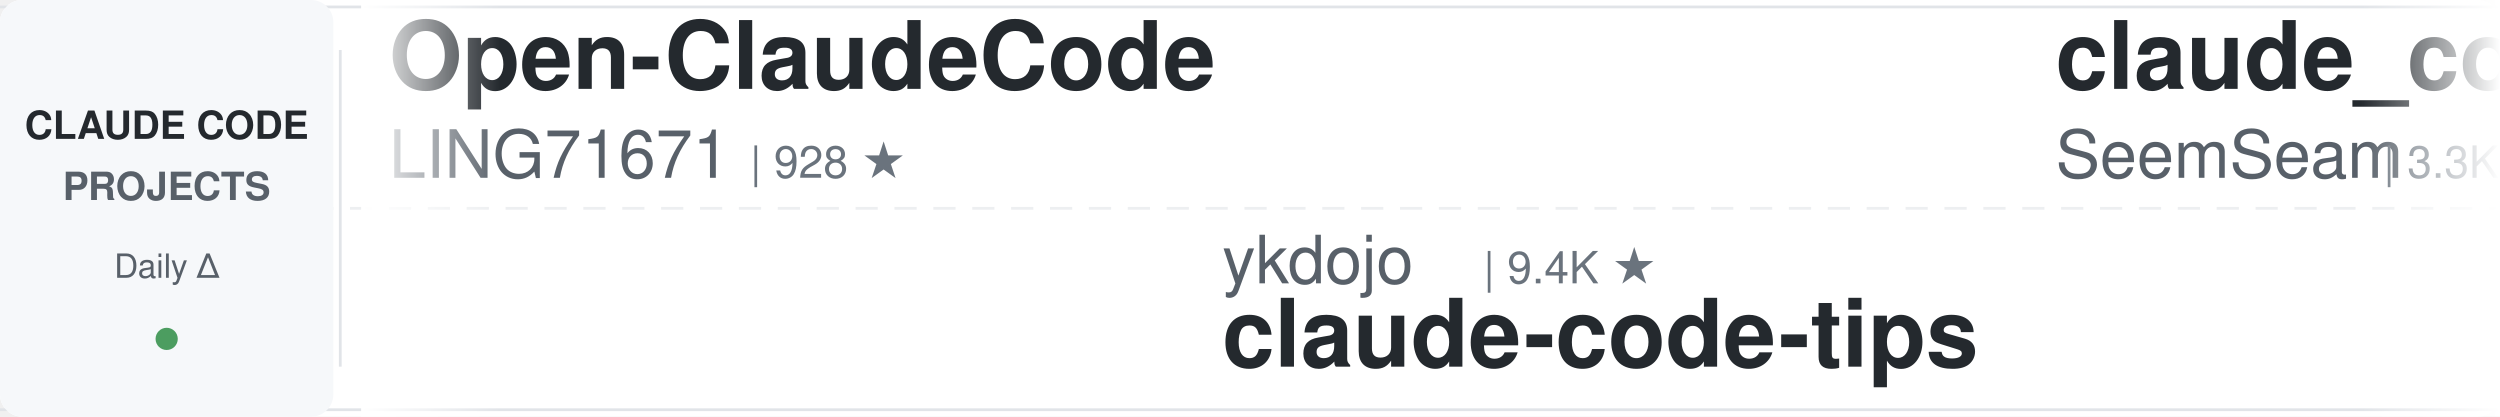
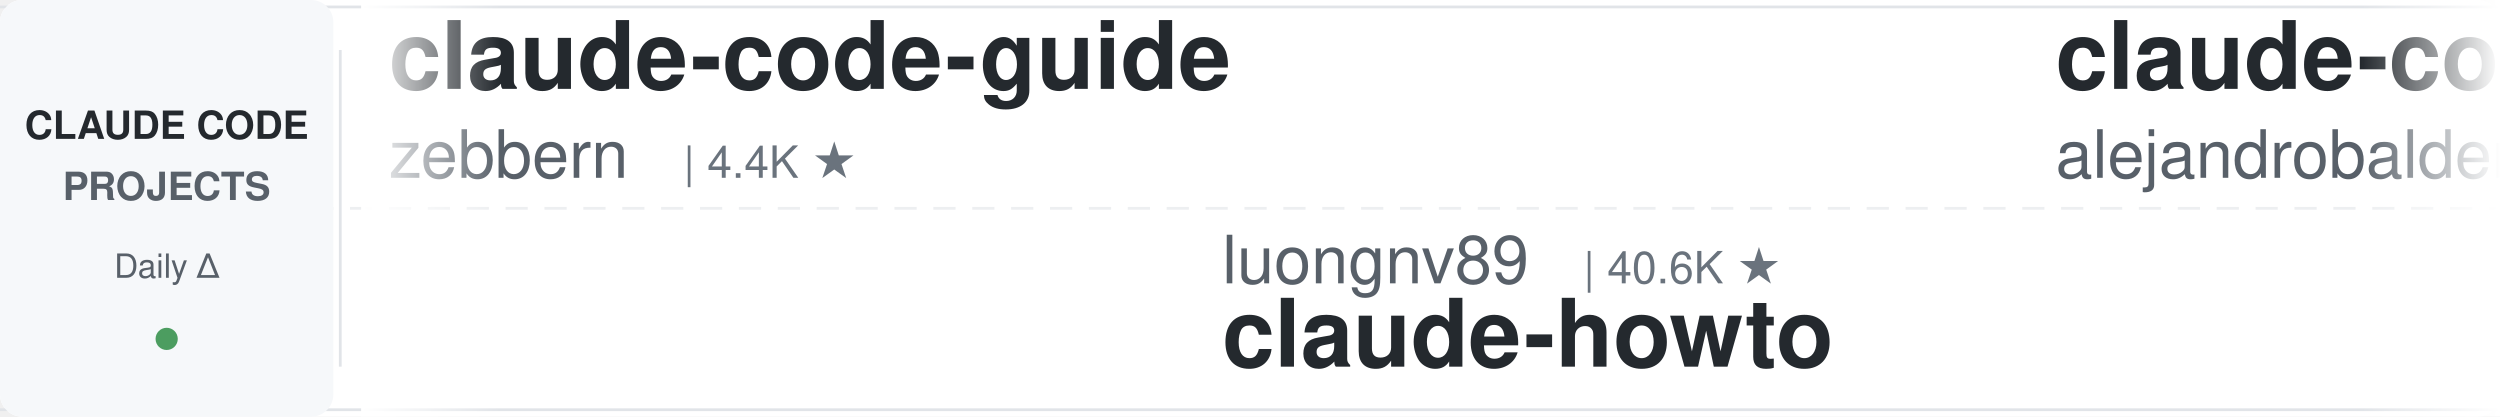
<svg xmlns="http://www.w3.org/2000/svg" width="900" height="150">
  <defs>
    <linearGradient id="leftFade" x1="0%" y1="0%" x2="100%" y2="0%">
      <stop offset="0%" style="stop-color:#ffffff;stop-opacity:1" />
      <stop offset="100%" style="stop-color:#ffffff;stop-opacity:0" />
    </linearGradient>
    <linearGradient id="rightFade" x1="0%" y1="0%" x2="100%" y2="0%">
      <stop offset="0%" style="stop-color:#ffffff;stop-opacity:0" />
      <stop offset="100%" style="stop-color:#ffffff;stop-opacity:1" />
    </linearGradient>
  </defs>
  <rect width="900" height="150" fill="#ffffff" rx="8" />
  <rect x="0" y="2" width="900" height="1" fill="#e1e4e8" />
  <rect x="0" y="147" width="900" height="1" fill="#e1e4e8" />
  <line x1="0" y1="75" x2="900" y2="75" stroke="#e1e4e8" stroke-width="1" stroke-dasharray="8 6" opacity="0.6" />
  <rect x="0" y="0" width="120" height="150" fill="#f6f8fa" rx="8" />
  <text x="60" y="50" font-family="-apple-system, BlinkMacSystemFont, 'Segoe UI', Helvetica, Arial, sans-serif" font-size="14" font-weight="600" fill="#24292e" text-anchor="middle">CLAUDE CODE</text>
  <text x="60" y="72" font-family="-apple-system, BlinkMacSystemFont, 'Segoe UI', Helvetica, Arial, sans-serif" font-size="14" font-weight="600" fill="#586069" text-anchor="middle">PROJECTS</text>
  <text x="60" y="100" font-family="-apple-system, BlinkMacSystemFont, 'Segoe UI', Helvetica, Arial, sans-serif" font-size="12" font-weight="500" fill="#586069" text-anchor="middle">Daily Δ</text>
  <circle cx="60" cy="122" r="4" fill="#22863a" opacity="0.8" />
  <rect x="122" y="18" width="1" height="114" fill="#e1e4e8" />
  <clipPath id="tickerClip">
    <rect x="130" y="0" width="770" height="150" />
  </clipPath>
  <g clip-path="url(#tickerClip)">
    <g id="tickerItems">
      <animateTransform attributeName="transform" attributeType="XML" type="translate" from="0 0" to="-3000 0" dur="54s" repeatCount="indefinite" />
      <g transform="translate(0, 0)">
-         <text x="140" y="32" font-family="-apple-system, BlinkMacSystemFont, 'Segoe UI', Helvetica, Arial, sans-serif" font-size="34" font-weight="600" fill="#24292e">Open-ClaudeCode</text>
-         <text x="140" y="64" font-family="-apple-system, BlinkMacSystemFont, 'Segoe UI', Helvetica, Arial, sans-serif" font-size="24" font-weight="400" fill="#586069">LING71671</text>
-         <text x="270" y="64" font-family="-apple-system, BlinkMacSystemFont, 'Segoe UI', Helvetica, Arial, sans-serif" font-size="16" font-weight="500" fill="#6a737d">| 928 ★</text>
+         <text x="140" y="32" font-family="-apple-system, BlinkMacSystemFont, 'Segoe UI', Helvetica, Arial, sans-serif" font-size="34" font-weight="600" fill="#24292e">claude-code-guide</text>
+         <text x="140" y="64" font-family="-apple-system, BlinkMacSystemFont, 'Segoe UI', Helvetica, Arial, sans-serif" font-size="24" font-weight="400" fill="#586069">zebbern</text>
+         <text x="246" y="64" font-family="-apple-system, BlinkMacSystemFont, 'Segoe UI', Helvetica, Arial, sans-serif" font-size="16" font-weight="500" fill="#6a737d">| 4.4K ★</text>
      </g>
      <g transform="translate(300, 0)">
-         <text x="140" y="102" font-family="-apple-system, BlinkMacSystemFont, 'Segoe UI', Helvetica, Arial, sans-serif" font-size="24" font-weight="400" fill="#586069">ykdojo</text>
-         <text x="234" y="102" font-family="-apple-system, BlinkMacSystemFont, 'Segoe UI', Helvetica, Arial, sans-serif" font-size="16" font-weight="500" fill="#6a737d">| 9.4K ★</text>
-         <text x="140" y="132" font-family="-apple-system, BlinkMacSystemFont, 'Segoe UI', Helvetica, Arial, sans-serif" font-size="34" font-weight="600" fill="#24292e">claude-code-tips</text>
+         <text x="140" y="102" font-family="-apple-system, BlinkMacSystemFont, 'Segoe UI', Helvetica, Arial, sans-serif" font-size="24" font-weight="400" fill="#586069">luongnv89</text>
+         <text x="270" y="102" font-family="-apple-system, BlinkMacSystemFont, 'Segoe UI', Helvetica, Arial, sans-serif" font-size="16" font-weight="500" fill="#6a737d">| 40.6K ★</text>
+         <text x="140" y="132" font-family="-apple-system, BlinkMacSystemFont, 'Segoe UI', Helvetica, Arial, sans-serif" font-size="34" font-weight="600" fill="#24292e">claude-howto</text>
      </g>
      <g transform="translate(600, 0)">
-         <text x="140" y="32" font-family="-apple-system, BlinkMacSystemFont, 'Segoe UI', Helvetica, Arial, sans-serif" font-size="34" font-weight="600" fill="#24292e">claude_codex_bridge</text>
-         <text x="140" y="64" font-family="-apple-system, BlinkMacSystemFont, 'Segoe UI', Helvetica, Arial, sans-serif" font-size="24" font-weight="400" fill="#586069">SeemSeam</text>
-         <text x="258" y="64" font-family="-apple-system, BlinkMacSystemFont, 'Segoe UI', Helvetica, Arial, sans-serif" font-size="16" font-weight="500" fill="#6a737d">| 3.3K ★</text>
+         <text x="140" y="32" font-family="-apple-system, BlinkMacSystemFont, 'Segoe UI', Helvetica, Arial, sans-serif" font-size="34" font-weight="600" fill="#24292e">claude-code-from-source</text>
+         <text x="140" y="64" font-family="-apple-system, BlinkMacSystemFont, 'Segoe UI', Helvetica, Arial, sans-serif" font-size="24" font-weight="400" fill="#586069">alejandrobalderas</text>
+         <text x="366" y="64" font-family="-apple-system, BlinkMacSystemFont, 'Segoe UI', Helvetica, Arial, sans-serif" font-size="16" font-weight="500" fill="#6a737d">| 2.7K ★</text>
      </g>
      <g transform="translate(900, 0)">
-         <text x="140" y="102" font-family="-apple-system, BlinkMacSystemFont, 'Segoe UI', Helvetica, Arial, sans-serif" font-size="24" font-weight="400" fill="#586069">Alishahryar1</text>
-         <text x="306" y="102" font-family="-apple-system, BlinkMacSystemFont, 'Segoe UI', Helvetica, Arial, sans-serif" font-size="16" font-weight="500" fill="#6a737d">| 42.3K ★</text>
-         <text x="140" y="132" font-family="-apple-system, BlinkMacSystemFont, 'Segoe UI', Helvetica, Arial, sans-serif" font-size="34" font-weight="600" fill="#24292e">free-claude-code</text>
+         <text x="140" y="102" font-family="-apple-system, BlinkMacSystemFont, 'Segoe UI', Helvetica, Arial, sans-serif" font-size="24" font-weight="400" fill="#586069">darcyegb</text>
+         <text x="258" y="102" font-family="-apple-system, BlinkMacSystemFont, 'Segoe UI', Helvetica, Arial, sans-serif" font-size="16" font-weight="500" fill="#6a737d">| 750 ★</text>
+         <text x="140" y="132" font-family="-apple-system, BlinkMacSystemFont, 'Segoe UI', Helvetica, Arial, sans-serif" font-size="34" font-weight="600" fill="#24292e">ClaudeCodeAgents</text>
      </g>
      <g transform="translate(1200, 0)">
-         <text x="140" y="32" font-family="-apple-system, BlinkMacSystemFont, 'Segoe UI', Helvetica, Arial, sans-serif" font-size="34" font-weight="600" fill="#24292e">Claude-Code-Game-Studios</text>
-         <text x="140" y="64" font-family="-apple-system, BlinkMacSystemFont, 'Segoe UI', Helvetica, Arial, sans-serif" font-size="24" font-weight="400" fill="#586069">Donchitos</text>
-         <text x="270" y="64" font-family="-apple-system, BlinkMacSystemFont, 'Segoe UI', Helvetica, Arial, sans-serif" font-size="16" font-weight="500" fill="#6a737d">| 23.4K ★</text>
+         <text x="140" y="32" font-family="-apple-system, BlinkMacSystemFont, 'Segoe UI', Helvetica, Arial, sans-serif" font-size="34" font-weight="600" fill="#24292e">learn-claude-code</text>
+         <text x="140" y="64" font-family="-apple-system, BlinkMacSystemFont, 'Segoe UI', Helvetica, Arial, sans-serif" font-size="24" font-weight="400" fill="#586069">shareAI-lab</text>
+         <text x="294" y="64" font-family="-apple-system, BlinkMacSystemFont, 'Segoe UI', Helvetica, Arial, sans-serif" font-size="16" font-weight="500" fill="#6a737d">| 72.3K ★</text>
      </g>
      <g transform="translate(1500, 0)">
-         <text x="140" y="102" font-family="-apple-system, BlinkMacSystemFont, 'Segoe UI', Helvetica, Arial, sans-serif" font-size="24" font-weight="400" fill="#586069">pedrohcgs</text>
-         <text x="270" y="102" font-family="-apple-system, BlinkMacSystemFont, 'Segoe UI', Helvetica, Arial, sans-serif" font-size="16" font-weight="500" fill="#6a737d">| 1.4K ★</text>
-         <text x="140" y="132" font-family="-apple-system, BlinkMacSystemFont, 'Segoe UI', Helvetica, Arial, sans-serif" font-size="34" font-weight="600" fill="#24292e">claude-code-my-workflow</text>
+         <text x="140" y="102" font-family="-apple-system, BlinkMacSystemFont, 'Segoe UI', Helvetica, Arial, sans-serif" font-size="24" font-weight="400" fill="#586069">VoltAgent</text>
+         <text x="270" y="102" font-family="-apple-system, BlinkMacSystemFont, 'Segoe UI', Helvetica, Arial, sans-serif" font-size="16" font-weight="500" fill="#6a737d">| 23.7K ★</text>
+         <text x="140" y="132" font-family="-apple-system, BlinkMacSystemFont, 'Segoe UI', Helvetica, Arial, sans-serif" font-size="34" font-weight="600" fill="#24292e">awesome-claude-code-suba...</text>
      </g>
      <g transform="translate(1800, 0)">
-         <text x="140" y="32" font-family="-apple-system, BlinkMacSystemFont, 'Segoe UI', Helvetica, Arial, sans-serif" font-size="34" font-weight="600" fill="#24292e">claude-code-hub</text>
-         <text x="140" y="64" font-family="-apple-system, BlinkMacSystemFont, 'Segoe UI', Helvetica, Arial, sans-serif" font-size="24" font-weight="400" fill="#586069">ding113</text>
-         <text x="246" y="64" font-family="-apple-system, BlinkMacSystemFont, 'Segoe UI', Helvetica, Arial, sans-serif" font-size="16" font-weight="500" fill="#6a737d">| 3.3K ★</text>
+         <text x="140" y="32" font-family="-apple-system, BlinkMacSystemFont, 'Segoe UI', Helvetica, Arial, sans-serif" font-size="34" font-weight="600" fill="#24292e">arcads-claude-code</text>
+         <text x="140" y="64" font-family="-apple-system, BlinkMacSystemFont, 'Segoe UI', Helvetica, Arial, sans-serif" font-size="24" font-weight="400" fill="#586069">krusemediallc</text>
+         <text x="318" y="64" font-family="-apple-system, BlinkMacSystemFont, 'Segoe UI', Helvetica, Arial, sans-serif" font-size="16" font-weight="500" fill="#6a737d">| 1.0K ★</text>
      </g>
      <g transform="translate(2100, 0)">
-         <text x="140" y="102" font-family="-apple-system, BlinkMacSystemFont, 'Segoe UI', Helvetica, Arial, sans-serif" font-size="24" font-weight="400" fill="#586069">AICoderTudou</text>
-         <text x="306" y="102" font-family="-apple-system, BlinkMacSystemFont, 'Segoe UI', Helvetica, Arial, sans-serif" font-size="16" font-weight="500" fill="#6a737d">| 497 ★</text>
-         <text x="140" y="132" font-family="-apple-system, BlinkMacSystemFont, 'Segoe UI', Helvetica, Arial, sans-serif" font-size="34" font-weight="600" fill="#24292e">claude-code-tudou</text>
+         <text x="140" y="102" font-family="-apple-system, BlinkMacSystemFont, 'Segoe UI', Helvetica, Arial, sans-serif" font-size="24" font-weight="400" fill="#586069">lintsinghua</text>
+         <text x="294" y="102" font-family="-apple-system, BlinkMacSystemFont, 'Segoe UI', Helvetica, Arial, sans-serif" font-size="16" font-weight="500" fill="#6a737d">| 4.0K ★</text>
+         <text x="140" y="132" font-family="-apple-system, BlinkMacSystemFont, 'Segoe UI', Helvetica, Arial, sans-serif" font-size="34" font-weight="600" fill="#24292e">claude-code-book</text>
      </g>
      <g transform="translate(2400, 0)">
-         <text x="140" y="32" font-family="-apple-system, BlinkMacSystemFont, 'Segoe UI', Helvetica, Arial, sans-serif" font-size="34" font-weight="600" fill="#24292e">andrej-karpathy-skills</text>
-         <text x="140" y="64" font-family="-apple-system, BlinkMacSystemFont, 'Segoe UI', Helvetica, Arial, sans-serif" font-size="24" font-weight="400" fill="#586069">multica-ai</text>
-         <text x="282" y="64" font-family="-apple-system, BlinkMacSystemFont, 'Segoe UI', Helvetica, Arial, sans-serif" font-size="16" font-weight="500" fill="#6a737d">| 196.4K ★</text>
+         <text x="140" y="32" font-family="-apple-system, BlinkMacSystemFont, 'Segoe UI', Helvetica, Arial, sans-serif" font-size="34" font-weight="600" fill="#24292e">claude-code-plugins-plus...</text>
+         <text x="140" y="64" font-family="-apple-system, BlinkMacSystemFont, 'Segoe UI', Helvetica, Arial, sans-serif" font-size="24" font-weight="400" fill="#586069">jeremylongshore</text>
+         <text x="342" y="64" font-family="-apple-system, BlinkMacSystemFont, 'Segoe UI', Helvetica, Arial, sans-serif" font-size="16" font-weight="500" fill="#6a737d">| 2.6K ★</text>
      </g>
      <g transform="translate(2700, 0)">
-         <text x="140" y="102" font-family="-apple-system, BlinkMacSystemFont, 'Segoe UI', Helvetica, Arial, sans-serif" font-size="24" font-weight="400" fill="#586069">AprilNEA</text>
-         <text x="258" y="102" font-family="-apple-system, BlinkMacSystemFont, 'Segoe UI', Helvetica, Arial, sans-serif" font-size="16" font-weight="500" fill="#6a737d">| 392 ★</text>
-         <text x="140" y="132" font-family="-apple-system, BlinkMacSystemFont, 'Segoe UI', Helvetica, Arial, sans-serif" font-size="34" font-weight="600" fill="#24292e">claude-code-source</text>
+         <text x="140" y="102" font-family="-apple-system, BlinkMacSystemFont, 'Segoe UI', Helvetica, Arial, sans-serif" font-size="24" font-weight="400" fill="#586069">affaan-m</text>
+         <text x="258" y="102" font-family="-apple-system, BlinkMacSystemFont, 'Segoe UI', Helvetica, Arial, sans-serif" font-size="16" font-weight="500" fill="#6a737d">| 233.5K ★</text>
+         <text x="140" y="132" font-family="-apple-system, BlinkMacSystemFont, 'Segoe UI', Helvetica, Arial, sans-serif" font-size="34" font-weight="600" fill="#24292e">ECC</text>
      </g>
      <g transform="translate(3000, 0)">
-         <text x="140" y="32" font-family="-apple-system, BlinkMacSystemFont, 'Segoe UI', Helvetica, Arial, sans-serif" font-size="34" font-weight="600" fill="#24292e">Open-ClaudeCode</text>
-         <text x="140" y="64" font-family="-apple-system, BlinkMacSystemFont, 'Segoe UI', Helvetica, Arial, sans-serif" font-size="24" font-weight="400" fill="#586069">LING71671</text>
-         <text x="270" y="64" font-family="-apple-system, BlinkMacSystemFont, 'Segoe UI', Helvetica, Arial, sans-serif" font-size="16" font-weight="500" fill="#6a737d">| 928 ★</text>
+         <text x="140" y="32" font-family="-apple-system, BlinkMacSystemFont, 'Segoe UI', Helvetica, Arial, sans-serif" font-size="34" font-weight="600" fill="#24292e">claude-code-guide</text>
+         <text x="140" y="64" font-family="-apple-system, BlinkMacSystemFont, 'Segoe UI', Helvetica, Arial, sans-serif" font-size="24" font-weight="400" fill="#586069">zebbern</text>
+         <text x="246" y="64" font-family="-apple-system, BlinkMacSystemFont, 'Segoe UI', Helvetica, Arial, sans-serif" font-size="16" font-weight="500" fill="#6a737d">| 4.4K ★</text>
      </g>
      <g transform="translate(3300, 0)">
-         <text x="140" y="102" font-family="-apple-system, BlinkMacSystemFont, 'Segoe UI', Helvetica, Arial, sans-serif" font-size="24" font-weight="400" fill="#586069">ykdojo</text>
-         <text x="234" y="102" font-family="-apple-system, BlinkMacSystemFont, 'Segoe UI', Helvetica, Arial, sans-serif" font-size="16" font-weight="500" fill="#6a737d">| 9.4K ★</text>
-         <text x="140" y="132" font-family="-apple-system, BlinkMacSystemFont, 'Segoe UI', Helvetica, Arial, sans-serif" font-size="34" font-weight="600" fill="#24292e">claude-code-tips</text>
+         <text x="140" y="102" font-family="-apple-system, BlinkMacSystemFont, 'Segoe UI', Helvetica, Arial, sans-serif" font-size="24" font-weight="400" fill="#586069">luongnv89</text>
+         <text x="270" y="102" font-family="-apple-system, BlinkMacSystemFont, 'Segoe UI', Helvetica, Arial, sans-serif" font-size="16" font-weight="500" fill="#6a737d">| 40.6K ★</text>
+         <text x="140" y="132" font-family="-apple-system, BlinkMacSystemFont, 'Segoe UI', Helvetica, Arial, sans-serif" font-size="34" font-weight="600" fill="#24292e">claude-howto</text>
      </g>
      <g transform="translate(3600, 0)">
-         <text x="140" y="32" font-family="-apple-system, BlinkMacSystemFont, 'Segoe UI', Helvetica, Arial, sans-serif" font-size="34" font-weight="600" fill="#24292e">claude_codex_bridge</text>
-         <text x="140" y="64" font-family="-apple-system, BlinkMacSystemFont, 'Segoe UI', Helvetica, Arial, sans-serif" font-size="24" font-weight="400" fill="#586069">SeemSeam</text>
-         <text x="258" y="64" font-family="-apple-system, BlinkMacSystemFont, 'Segoe UI', Helvetica, Arial, sans-serif" font-size="16" font-weight="500" fill="#6a737d">| 3.3K ★</text>
+         <text x="140" y="32" font-family="-apple-system, BlinkMacSystemFont, 'Segoe UI', Helvetica, Arial, sans-serif" font-size="34" font-weight="600" fill="#24292e">claude-code-from-source</text>
+         <text x="140" y="64" font-family="-apple-system, BlinkMacSystemFont, 'Segoe UI', Helvetica, Arial, sans-serif" font-size="24" font-weight="400" fill="#586069">alejandrobalderas</text>
+         <text x="366" y="64" font-family="-apple-system, BlinkMacSystemFont, 'Segoe UI', Helvetica, Arial, sans-serif" font-size="16" font-weight="500" fill="#6a737d">| 2.7K ★</text>
      </g>
      <g transform="translate(3900, 0)">
-         <text x="140" y="102" font-family="-apple-system, BlinkMacSystemFont, 'Segoe UI', Helvetica, Arial, sans-serif" font-size="24" font-weight="400" fill="#586069">Alishahryar1</text>
-         <text x="306" y="102" font-family="-apple-system, BlinkMacSystemFont, 'Segoe UI', Helvetica, Arial, sans-serif" font-size="16" font-weight="500" fill="#6a737d">| 42.3K ★</text>
-         <text x="140" y="132" font-family="-apple-system, BlinkMacSystemFont, 'Segoe UI', Helvetica, Arial, sans-serif" font-size="34" font-weight="600" fill="#24292e">free-claude-code</text>
+         <text x="140" y="102" font-family="-apple-system, BlinkMacSystemFont, 'Segoe UI', Helvetica, Arial, sans-serif" font-size="24" font-weight="400" fill="#586069">darcyegb</text>
+         <text x="258" y="102" font-family="-apple-system, BlinkMacSystemFont, 'Segoe UI', Helvetica, Arial, sans-serif" font-size="16" font-weight="500" fill="#6a737d">| 750 ★</text>
+         <text x="140" y="132" font-family="-apple-system, BlinkMacSystemFont, 'Segoe UI', Helvetica, Arial, sans-serif" font-size="34" font-weight="600" fill="#24292e">ClaudeCodeAgents</text>
      </g>
    </g>
  </g>
  <rect x="130" y="0" width="50" height="150" fill="url(#leftFade)" />
  <rect x="850" y="0" width="50" height="150" fill="url(#rightFade)" />
</svg>
